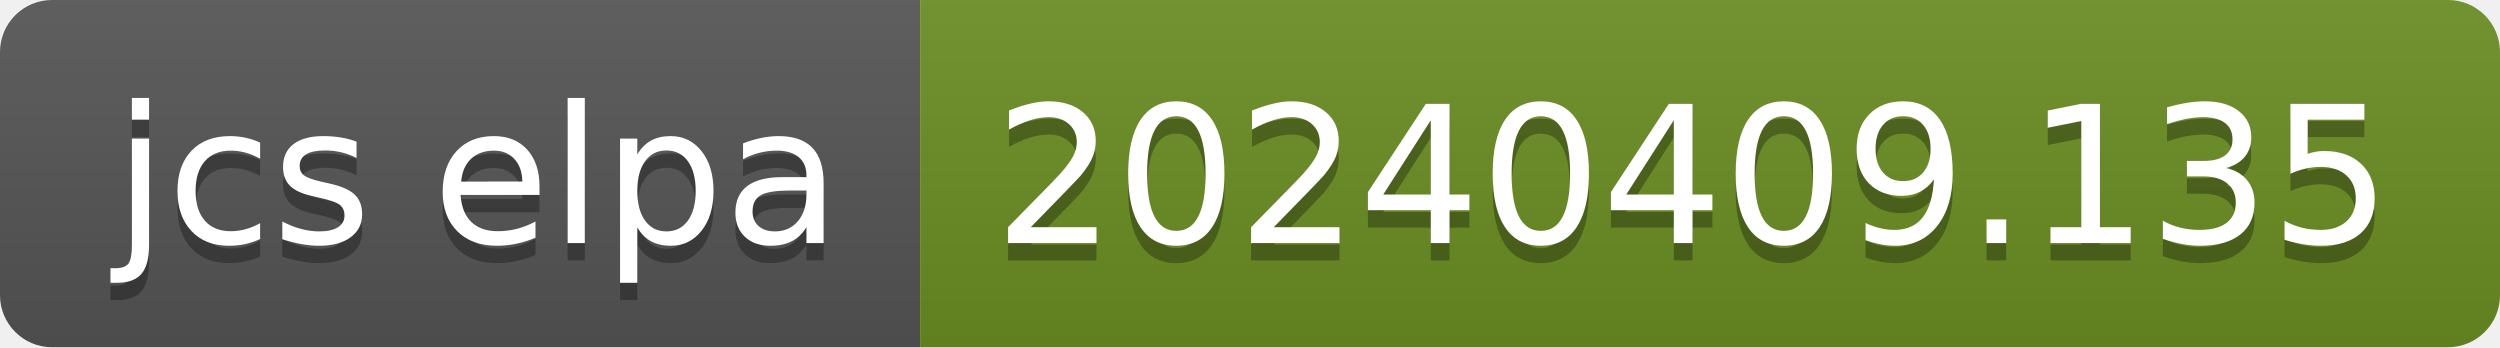
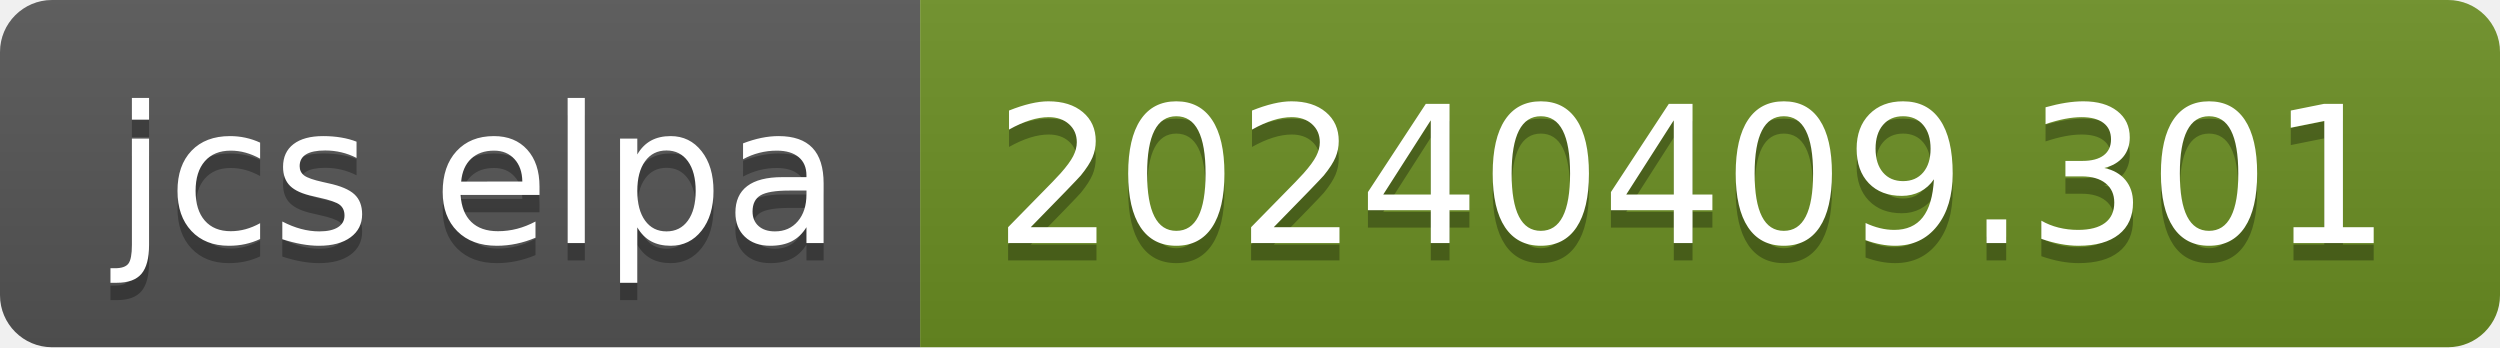
- <svg xmlns="http://www.w3.org/2000/svg" width="144" height="20" role="img" aria-label="jcs elpa: 20240409.135">
+ <svg xmlns="http://www.w3.org/2000/svg" width="144" height="20" role="img" aria-label="jcs elpa: 20240409.301">
  <linearGradient id="s" x2="0" y2="100%">
    <stop offset="0" stop-color="#bbb" stop-opacity=".1" />
    <stop offset="1" stop-opacity=".1" />
  </linearGradient>
  <clipPath id="r">
    <rect width="144" height="20" rx="3" fill="#fff" />
  </clipPath>
  <g clip-path="url(#r)">
    <rect width="53" height="20" fill="#555" />
    <rect x="53" width="91" height="20" fill="#6b8e23" />
    <rect width="144" height="20" fill="url(#s)" />
  </g>
  <g fill="#fff" text-anchor="middle" font-family="Verdana,Geneva,DejaVu Sans,sans-serif" text-rendering="geometricPrecision" font-size="110">
    <text aria-hidden="true" x="275" y="150" fill="#010101" fill-opacity=".3" transform="scale(.1)" textLength="430">jcs elpa</text>
    <text x="275" y="140" transform="scale(.1)" fill="#fff" textLength="430">jcs elpa</text>
-     <text aria-hidden="true" x="975" y="150" fill="#010101" fill-opacity=".3" transform="scale(.1)" textLength="810">20240409.135</text>
-     <text x="975" y="140" transform="scale(.1)" fill="#fff" textLength="810">20240409.135</text>
+     <text aria-hidden="true" x="975" y="150" fill="#010101" fill-opacity=".3" transform="scale(.1)" textLength="810">20240409.301</text>
+     <text x="975" y="140" transform="scale(.1)" fill="#fff" textLength="810">20240409.301</text>
  </g>
</svg>
